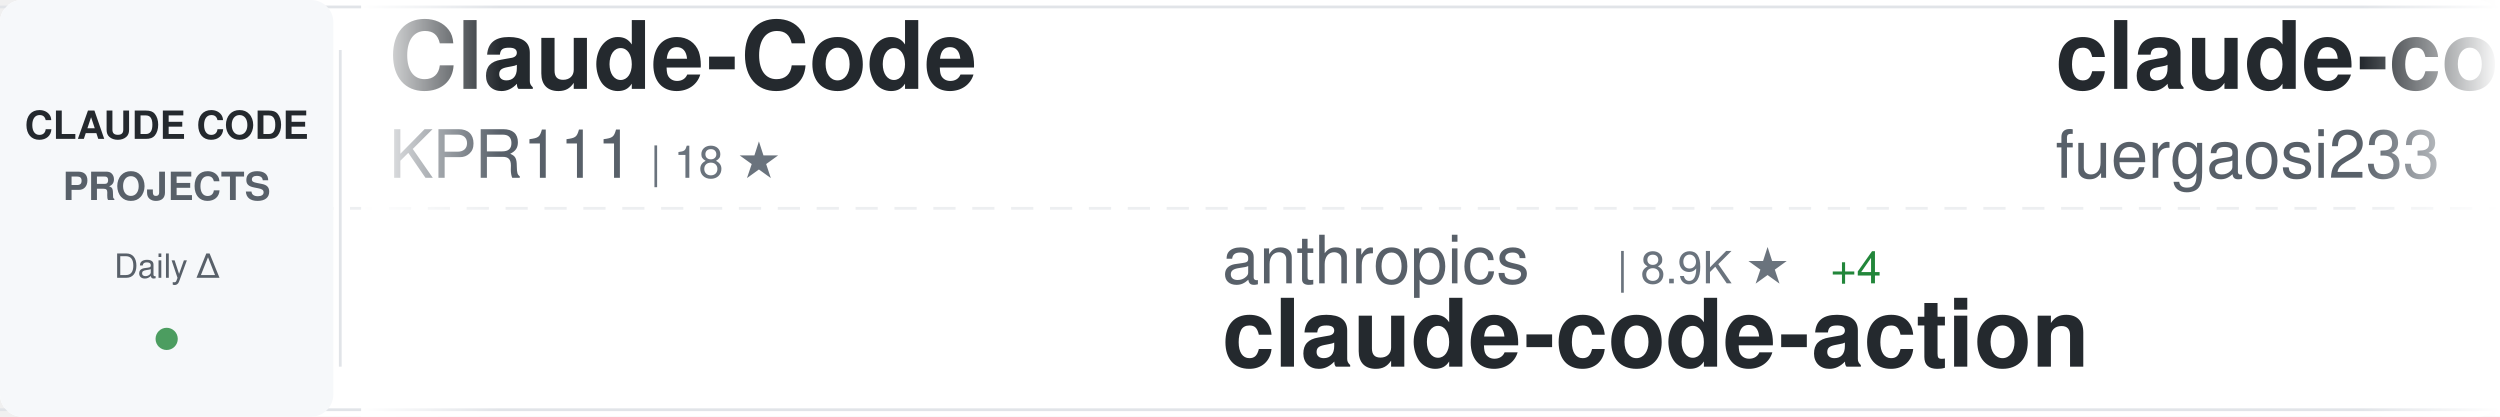
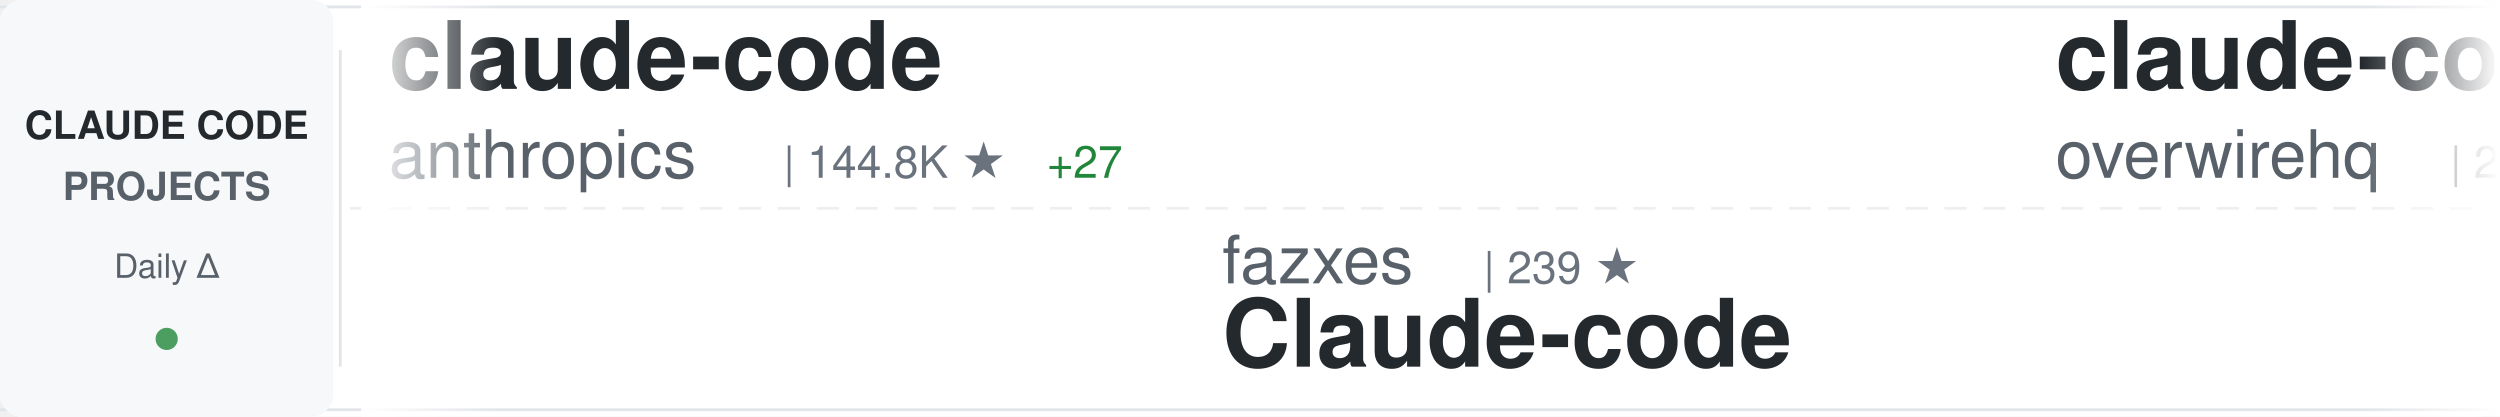
<svg xmlns="http://www.w3.org/2000/svg" width="900" height="150">
  <defs>
    <linearGradient id="awesomeLeftFade" x1="0%" y1="0%" x2="100%" y2="0%">
      <stop offset="0%" style="stop-color:#ffffff;stop-opacity:1" />
      <stop offset="100%" style="stop-color:#ffffff;stop-opacity:0" />
    </linearGradient>
    <linearGradient id="awesomeRightFade" x1="0%" y1="0%" x2="100%" y2="0%">
      <stop offset="0%" style="stop-color:#ffffff;stop-opacity:0" />
      <stop offset="100%" style="stop-color:#ffffff;stop-opacity:1" />
    </linearGradient>
  </defs>
  <rect width="900" height="150" fill="#ffffff" rx="8" />
  <rect x="0" y="2" width="900" height="1" fill="#e1e4e8" />
  <rect x="0" y="147" width="900" height="1" fill="#e1e4e8" />
  <line x1="0" y1="75" x2="900" y2="75" stroke="#e1e4e8" stroke-width="1" stroke-dasharray="8 6" opacity="0.6" />
  <rect x="0" y="0" width="120" height="150" fill="#f6f8fa" rx="8" />
  <text x="60" y="50" font-family="-apple-system, BlinkMacSystemFont, 'Segoe UI', Helvetica, Arial, sans-serif" font-size="14" font-weight="600" fill="#24292e" text-anchor="middle">CLAUDE CODE</text>
  <text x="60" y="72" font-family="-apple-system, BlinkMacSystemFont, 'Segoe UI', Helvetica, Arial, sans-serif" font-size="14" font-weight="600" fill="#586069" text-anchor="middle">PROJECTS</text>
  <text x="60" y="100" font-family="-apple-system, BlinkMacSystemFont, 'Segoe UI', Helvetica, Arial, sans-serif" font-size="12" font-weight="500" fill="#586069" text-anchor="middle">Daily Δ</text>
  <circle cx="60" cy="122" r="4" fill="#22863a" opacity="0.8" />
  <rect x="122" y="18" width="1" height="114" fill="#e1e4e8" />
  <clipPath id="awesomeTickerClip">
    <rect x="130" y="0" width="770" height="150" />
  </clipPath>
  <g clip-path="url(#awesomeTickerClip)">
    <g id="awesomeTickerItems">
      <animateTransform attributeName="transform" attributeType="XML" type="translate" from="0 0" to="-3000 0" dur="54s" repeatCount="indefinite" />
      <g transform="translate(0, 0)">
-         <text x="140" y="32" font-family="-apple-system, BlinkMacSystemFont, 'Segoe UI', Helvetica, Arial, sans-serif" font-size="34" font-weight="600" fill="#24292e">Claude-Code</text>
-         <text x="140" y="64" font-family="-apple-system, BlinkMacSystemFont, 'Segoe UI', Helvetica, Arial, sans-serif" font-size="24" font-weight="400" fill="#586069">KPR111</text>
-         <text x="234" y="64" font-family="-apple-system, BlinkMacSystemFont, 'Segoe UI', Helvetica, Arial, sans-serif" font-size="16" font-weight="500" fill="#6a737d">| 18 ★</text>
+         <text x="140" y="32" font-family="-apple-system, BlinkMacSystemFont, 'Segoe UI', Helvetica, Arial, sans-serif" font-size="34" font-weight="600" fill="#24292e">claude-code</text>
+         <text x="140" y="64" font-family="-apple-system, BlinkMacSystemFont, 'Segoe UI', Helvetica, Arial, sans-serif" font-size="24" font-weight="400" fill="#586069">anthropics</text>
+         <text x="282" y="64" font-family="-apple-system, BlinkMacSystemFont, 'Segoe UI', Helvetica, Arial, sans-serif" font-size="16" font-weight="500" fill="#6a737d">| 144.8K ★</text>
+         <text x="377" y="64" font-family="-apple-system, BlinkMacSystemFont, 'Segoe UI', Helvetica, Arial, sans-serif" font-size="16" font-weight="500" fill="#22863a"> +27</text>
      </g>
      <g transform="translate(300, 0)">
-         <text x="140" y="102" font-family="-apple-system, BlinkMacSystemFont, 'Segoe UI', Helvetica, Arial, sans-serif" font-size="24" font-weight="400" fill="#586069">anthropics</text>
-         <text x="282" y="102" font-family="-apple-system, BlinkMacSystemFont, 'Segoe UI', Helvetica, Arial, sans-serif" font-size="16" font-weight="500" fill="#6a737d">| 8.9K ★</text>
-         <text x="359" y="102" font-family="-apple-system, BlinkMacSystemFont, 'Segoe UI', Helvetica, Arial, sans-serif" font-size="16" font-weight="500" fill="#22863a"> +4</text>
-         <text x="140" y="132" font-family="-apple-system, BlinkMacSystemFont, 'Segoe UI', Helvetica, Arial, sans-serif" font-size="34" font-weight="600" fill="#24292e">claude-code-action</text>
-       </g>
-       <g transform="translate(600, 0)">
-         <text x="140" y="32" font-family="-apple-system, BlinkMacSystemFont, 'Segoe UI', Helvetica, Arial, sans-serif" font-size="34" font-weight="600" fill="#24292e">claude-code-proxy</text>
-         <text x="140" y="64" font-family="-apple-system, BlinkMacSystemFont, 'Segoe UI', Helvetica, Arial, sans-serif" font-size="24" font-weight="400" fill="#586069">fuergaosi233</text>
-         <text x="306" y="64" font-family="-apple-system, BlinkMacSystemFont, 'Segoe UI', Helvetica, Arial, sans-serif" font-size="16" font-weight="500" fill="#6a737d">| 2.8K ★</text>
-       </g>
-       <g transform="translate(900, 0)">
-         <text x="140" y="102" font-family="-apple-system, BlinkMacSystemFont, 'Segoe UI', Helvetica, Arial, sans-serif" font-size="24" font-weight="400" fill="#586069">xu-xiang</text>
-         <text x="258" y="102" font-family="-apple-system, BlinkMacSystemFont, 'Segoe UI', Helvetica, Arial, sans-serif" font-size="16" font-weight="500" fill="#6a737d">| 1.9K ★</text>
-         <text x="140" y="132" font-family="-apple-system, BlinkMacSystemFont, 'Segoe UI', Helvetica, Arial, sans-serif" font-size="34" font-weight="600" fill="#24292e">everything-claude-code-z...</text>
-       </g>
-       <g transform="translate(1200, 0)">
-         <text x="140" y="32" font-family="-apple-system, BlinkMacSystemFont, 'Segoe UI', Helvetica, Arial, sans-serif" font-size="34" font-weight="600" fill="#24292e">claude-code-source-code</text>
-         <text x="140" y="64" font-family="-apple-system, BlinkMacSystemFont, 'Segoe UI', Helvetica, Arial, sans-serif" font-size="24" font-weight="400" fill="#586069">777genius</text>
-         <text x="270" y="64" font-family="-apple-system, BlinkMacSystemFont, 'Segoe UI', Helvetica, Arial, sans-serif" font-size="16" font-weight="500" fill="#6a737d">| 931 ★</text>
-       </g>
-       <g transform="translate(1500, 0)">
        <text x="140" y="102" font-family="-apple-system, BlinkMacSystemFont, 'Segoe UI', Helvetica, Arial, sans-serif" font-size="24" font-weight="400" fill="#586069">fazxes</text>
        <text x="234" y="102" font-family="-apple-system, BlinkMacSystemFont, 'Segoe UI', Helvetica, Arial, sans-serif" font-size="16" font-weight="500" fill="#6a737d">| 239 ★</text>
        <text x="140" y="132" font-family="-apple-system, BlinkMacSystemFont, 'Segoe UI', Helvetica, Arial, sans-serif" font-size="34" font-weight="600" fill="#24292e">Claude-code</text>
      </g>
-       <g transform="translate(1800, 0)">
-         <text x="140" y="32" font-family="-apple-system, BlinkMacSystemFont, 'Segoe UI', Helvetica, Arial, sans-serif" font-size="34" font-weight="600" fill="#24292e">claude-code-system-promp...</text>
-         <text x="140" y="64" font-family="-apple-system, BlinkMacSystemFont, 'Segoe UI', Helvetica, Arial, sans-serif" font-size="24" font-weight="400" fill="#586069">Piebald-AI</text>
-         <text x="282" y="64" font-family="-apple-system, BlinkMacSystemFont, 'Segoe UI', Helvetica, Arial, sans-serif" font-size="16" font-weight="500" fill="#6a737d">| 12.6K ★</text>
+       <g transform="translate(600, 0)">
+         <text x="140" y="32" font-family="-apple-system, BlinkMacSystemFont, 'Segoe UI', Helvetica, Arial, sans-serif" font-size="34" font-weight="600" fill="#24292e">claude-code-telegram</text>
+         <text x="140" y="64" font-family="-apple-system, BlinkMacSystemFont, 'Segoe UI', Helvetica, Arial, sans-serif" font-size="24" font-weight="400" fill="#586069">overwirehq</text>
+         <text x="282" y="64" font-family="-apple-system, BlinkMacSystemFont, 'Segoe UI', Helvetica, Arial, sans-serif" font-size="16" font-weight="500" fill="#6a737d">| 2.8K ★</text>
+         <text x="359" y="64" font-family="-apple-system, BlinkMacSystemFont, 'Segoe UI', Helvetica, Arial, sans-serif" font-size="16" font-weight="500" fill="#22863a"> +1</text>
      </g>
-       <g transform="translate(2100, 0)">
-         <text x="140" y="102" font-family="-apple-system, BlinkMacSystemFont, 'Segoe UI', Helvetica, Arial, sans-serif" font-size="24" font-weight="400" fill="#586069">musistudio</text>
-         <text x="282" y="102" font-family="-apple-system, BlinkMacSystemFont, 'Segoe UI', Helvetica, Arial, sans-serif" font-size="16" font-weight="500" fill="#6a737d">| 37.2K ★</text>
-         <text x="368" y="102" font-family="-apple-system, BlinkMacSystemFont, 'Segoe UI', Helvetica, Arial, sans-serif" font-size="16" font-weight="500" fill="#22863a"> +4</text>
-         <text x="140" y="132" font-family="-apple-system, BlinkMacSystemFont, 'Segoe UI', Helvetica, Arial, sans-serif" font-size="34" font-weight="600" fill="#24292e">claude-code-router</text>
+       <g transform="translate(900, 0)">
+         <text x="140" y="102" font-family="-apple-system, BlinkMacSystemFont, 'Segoe UI', Helvetica, Arial, sans-serif" font-size="24" font-weight="400" fill="#586069">davila7</text>
+         <text x="246" y="102" font-family="-apple-system, BlinkMacSystemFont, 'Segoe UI', Helvetica, Arial, sans-serif" font-size="16" font-weight="500" fill="#6a737d">| 30.6K ★</text>
+         <text x="332" y="102" font-family="-apple-system, BlinkMacSystemFont, 'Segoe UI', Helvetica, Arial, sans-serif" font-size="16" font-weight="500" fill="#22863a"> +29</text>
+         <text x="140" y="132" font-family="-apple-system, BlinkMacSystemFont, 'Segoe UI', Helvetica, Arial, sans-serif" font-size="34" font-weight="600" fill="#24292e">claude-code-templates</text>
      </g>
-       <g transform="translate(2400, 0)">
-         <text x="140" y="32" font-family="-apple-system, BlinkMacSystemFont, 'Segoe UI', Helvetica, Arial, sans-serif" font-size="34" font-weight="600" fill="#24292e">claude-code-local</text>
-         <text x="140" y="64" font-family="-apple-system, BlinkMacSystemFont, 'Segoe UI', Helvetica, Arial, sans-serif" font-size="24" font-weight="400" fill="#586069">nicedreamzapp</text>
-         <text x="318" y="64" font-family="-apple-system, BlinkMacSystemFont, 'Segoe UI', Helvetica, Arial, sans-serif" font-size="16" font-weight="500" fill="#6a737d">| 3.3K ★</text>
-       </g>
-       <g transform="translate(2700, 0)">
-         <text x="140" y="102" font-family="-apple-system, BlinkMacSystemFont, 'Segoe UI', Helvetica, Arial, sans-serif" font-size="24" font-weight="400" fill="#586069">Tinkeringg-Lab</text>
-         <text x="330" y="102" font-family="-apple-system, BlinkMacSystemFont, 'Segoe UI', Helvetica, Arial, sans-serif" font-size="16" font-weight="500" fill="#6a737d">| 211 ★</text>
-         <text x="140" y="132" font-family="-apple-system, BlinkMacSystemFont, 'Segoe UI', Helvetica, Arial, sans-serif" font-size="34" font-weight="600" fill="#24292e">claude-code</text>
-       </g>
-       <g transform="translate(3000, 0)">
-         <text x="140" y="32" font-family="-apple-system, BlinkMacSystemFont, 'Segoe UI', Helvetica, Arial, sans-serif" font-size="34" font-weight="600" fill="#24292e">Claude-Code</text>
-         <text x="140" y="64" font-family="-apple-system, BlinkMacSystemFont, 'Segoe UI', Helvetica, Arial, sans-serif" font-size="24" font-weight="400" fill="#586069">KPR111</text>
-         <text x="234" y="64" font-family="-apple-system, BlinkMacSystemFont, 'Segoe UI', Helvetica, Arial, sans-serif" font-size="16" font-weight="500" fill="#6a737d">| 18 ★</text>
-       </g>
-       <g transform="translate(3300, 0)">
-         <text x="140" y="102" font-family="-apple-system, BlinkMacSystemFont, 'Segoe UI', Helvetica, Arial, sans-serif" font-size="24" font-weight="400" fill="#586069">anthropics</text>
-         <text x="282" y="102" font-family="-apple-system, BlinkMacSystemFont, 'Segoe UI', Helvetica, Arial, sans-serif" font-size="16" font-weight="500" fill="#6a737d">| 8.9K ★</text>
-         <text x="359" y="102" font-family="-apple-system, BlinkMacSystemFont, 'Segoe UI', Helvetica, Arial, sans-serif" font-size="16" font-weight="500" fill="#22863a"> +4</text>
-         <text x="140" y="132" font-family="-apple-system, BlinkMacSystemFont, 'Segoe UI', Helvetica, Arial, sans-serif" font-size="34" font-weight="600" fill="#24292e">claude-code-action</text>
-       </g>
-       <g transform="translate(3600, 0)">
+       <g transform="translate(1200, 0)">
        <text x="140" y="32" font-family="-apple-system, BlinkMacSystemFont, 'Segoe UI', Helvetica, Arial, sans-serif" font-size="34" font-weight="600" fill="#24292e">claude-code-proxy</text>
        <text x="140" y="64" font-family="-apple-system, BlinkMacSystemFont, 'Segoe UI', Helvetica, Arial, sans-serif" font-size="24" font-weight="400" fill="#586069">fuergaosi233</text>
        <text x="306" y="64" font-family="-apple-system, BlinkMacSystemFont, 'Segoe UI', Helvetica, Arial, sans-serif" font-size="16" font-weight="500" fill="#6a737d">| 2.8K ★</text>
+         <text x="383" y="64" font-family="-apple-system, BlinkMacSystemFont, 'Segoe UI', Helvetica, Arial, sans-serif" font-size="16" font-weight="500" fill="#cb2431"> -1</text>
+       </g>
+       <g transform="translate(1500, 0)">
+         <text x="140" y="102" font-family="-apple-system, BlinkMacSystemFont, 'Segoe UI', Helvetica, Arial, sans-serif" font-size="24" font-weight="400" fill="#586069">AprilNEA</text>
+         <text x="258" y="102" font-family="-apple-system, BlinkMacSystemFont, 'Segoe UI', Helvetica, Arial, sans-serif" font-size="16" font-weight="500" fill="#6a737d">| 391 ★</text>
+         <text x="140" y="132" font-family="-apple-system, BlinkMacSystemFont, 'Segoe UI', Helvetica, Arial, sans-serif" font-size="34" font-weight="600" fill="#24292e">claude-code-source</text>
+       </g>
+       <g transform="translate(1800, 0)">
+         <text x="140" y="32" font-family="-apple-system, BlinkMacSystemFont, 'Segoe UI', Helvetica, Arial, sans-serif" font-size="34" font-weight="600" fill="#24292e">claude-code</text>
+         <text x="140" y="64" font-family="-apple-system, BlinkMacSystemFont, 'Segoe UI', Helvetica, Arial, sans-serif" font-size="24" font-weight="400" fill="#586069">xorespesp</text>
+         <text x="270" y="64" font-family="-apple-system, BlinkMacSystemFont, 'Segoe UI', Helvetica, Arial, sans-serif" font-size="16" font-weight="500" fill="#6a737d">| 233 ★</text>
+       </g>
+       <g transform="translate(2100, 0)">
+         <text x="140" y="102" font-family="-apple-system, BlinkMacSystemFont, 'Segoe UI', Helvetica, Arial, sans-serif" font-size="24" font-weight="400" fill="#586069">VoltAgent</text>
+         <text x="270" y="102" font-family="-apple-system, BlinkMacSystemFont, 'Segoe UI', Helvetica, Arial, sans-serif" font-size="16" font-weight="500" fill="#6a737d">| 25.0K ★</text>
+         <text x="356" y="102" font-family="-apple-system, BlinkMacSystemFont, 'Segoe UI', Helvetica, Arial, sans-serif" font-size="16" font-weight="500" fill="#22863a"> +7</text>
+         <text x="140" y="132" font-family="-apple-system, BlinkMacSystemFont, 'Segoe UI', Helvetica, Arial, sans-serif" font-size="34" font-weight="600" fill="#24292e">awesome-claude-code-suba...</text>
+       </g>
+       <g transform="translate(2400, 0)">
+         <text x="140" y="32" font-family="-apple-system, BlinkMacSystemFont, 'Segoe UI', Helvetica, Arial, sans-serif" font-size="34" font-weight="600" fill="#24292e">claude-code</text>
+         <text x="140" y="64" font-family="-apple-system, BlinkMacSystemFont, 'Segoe UI', Helvetica, Arial, sans-serif" font-size="24" font-weight="400" fill="#586069">alex000kim</text>
+         <text x="282" y="64" font-family="-apple-system, BlinkMacSystemFont, 'Segoe UI', Helvetica, Arial, sans-serif" font-size="16" font-weight="500" fill="#6a737d">| 234 ★</text>
+       </g>
+       <g transform="translate(2700, 0)">
+         <text x="140" y="102" font-family="-apple-system, BlinkMacSystemFont, 'Segoe UI', Helvetica, Arial, sans-serif" font-size="24" font-weight="400" fill="#586069">krusemediallc</text>
+         <text x="318" y="102" font-family="-apple-system, BlinkMacSystemFont, 'Segoe UI', Helvetica, Arial, sans-serif" font-size="16" font-weight="500" fill="#6a737d">| 1.5K ★</text>
+         <text x="140" y="132" font-family="-apple-system, BlinkMacSystemFont, 'Segoe UI', Helvetica, Arial, sans-serif" font-size="34" font-weight="600" fill="#24292e">arcads-claude-code</text>
+       </g>
+       <g transform="translate(3000, 0)">
+         <text x="140" y="32" font-family="-apple-system, BlinkMacSystemFont, 'Segoe UI', Helvetica, Arial, sans-serif" font-size="34" font-weight="600" fill="#24292e">claude-code</text>
+         <text x="140" y="64" font-family="-apple-system, BlinkMacSystemFont, 'Segoe UI', Helvetica, Arial, sans-serif" font-size="24" font-weight="400" fill="#586069">anthropics</text>
+         <text x="282" y="64" font-family="-apple-system, BlinkMacSystemFont, 'Segoe UI', Helvetica, Arial, sans-serif" font-size="16" font-weight="500" fill="#6a737d">| 144.8K ★</text>
+         <text x="377" y="64" font-family="-apple-system, BlinkMacSystemFont, 'Segoe UI', Helvetica, Arial, sans-serif" font-size="16" font-weight="500" fill="#22863a"> +27</text>
+       </g>
+       <g transform="translate(3300, 0)">
+         <text x="140" y="102" font-family="-apple-system, BlinkMacSystemFont, 'Segoe UI', Helvetica, Arial, sans-serif" font-size="24" font-weight="400" fill="#586069">fazxes</text>
+         <text x="234" y="102" font-family="-apple-system, BlinkMacSystemFont, 'Segoe UI', Helvetica, Arial, sans-serif" font-size="16" font-weight="500" fill="#6a737d">| 239 ★</text>
+         <text x="140" y="132" font-family="-apple-system, BlinkMacSystemFont, 'Segoe UI', Helvetica, Arial, sans-serif" font-size="34" font-weight="600" fill="#24292e">Claude-code</text>
+       </g>
+       <g transform="translate(3600, 0)">
+         <text x="140" y="32" font-family="-apple-system, BlinkMacSystemFont, 'Segoe UI', Helvetica, Arial, sans-serif" font-size="34" font-weight="600" fill="#24292e">claude-code-telegram</text>
+         <text x="140" y="64" font-family="-apple-system, BlinkMacSystemFont, 'Segoe UI', Helvetica, Arial, sans-serif" font-size="24" font-weight="400" fill="#586069">overwirehq</text>
+         <text x="282" y="64" font-family="-apple-system, BlinkMacSystemFont, 'Segoe UI', Helvetica, Arial, sans-serif" font-size="16" font-weight="500" fill="#6a737d">| 2.8K ★</text>
+         <text x="359" y="64" font-family="-apple-system, BlinkMacSystemFont, 'Segoe UI', Helvetica, Arial, sans-serif" font-size="16" font-weight="500" fill="#22863a"> +1</text>
      </g>
      <g transform="translate(3900, 0)">
-         <text x="140" y="102" font-family="-apple-system, BlinkMacSystemFont, 'Segoe UI', Helvetica, Arial, sans-serif" font-size="24" font-weight="400" fill="#586069">xu-xiang</text>
-         <text x="258" y="102" font-family="-apple-system, BlinkMacSystemFont, 'Segoe UI', Helvetica, Arial, sans-serif" font-size="16" font-weight="500" fill="#6a737d">| 1.9K ★</text>
-         <text x="140" y="132" font-family="-apple-system, BlinkMacSystemFont, 'Segoe UI', Helvetica, Arial, sans-serif" font-size="34" font-weight="600" fill="#24292e">everything-claude-code-z...</text>
+         <text x="140" y="102" font-family="-apple-system, BlinkMacSystemFont, 'Segoe UI', Helvetica, Arial, sans-serif" font-size="24" font-weight="400" fill="#586069">davila7</text>
+         <text x="246" y="102" font-family="-apple-system, BlinkMacSystemFont, 'Segoe UI', Helvetica, Arial, sans-serif" font-size="16" font-weight="500" fill="#6a737d">| 30.6K ★</text>
+         <text x="332" y="102" font-family="-apple-system, BlinkMacSystemFont, 'Segoe UI', Helvetica, Arial, sans-serif" font-size="16" font-weight="500" fill="#22863a"> +29</text>
+         <text x="140" y="132" font-family="-apple-system, BlinkMacSystemFont, 'Segoe UI', Helvetica, Arial, sans-serif" font-size="34" font-weight="600" fill="#24292e">claude-code-templates</text>
      </g>
    </g>
  </g>
  <rect x="130" y="0" width="50" height="150" fill="url(#awesomeLeftFade)" />
  <rect x="850" y="0" width="50" height="150" fill="url(#awesomeRightFade)" />
</svg>
